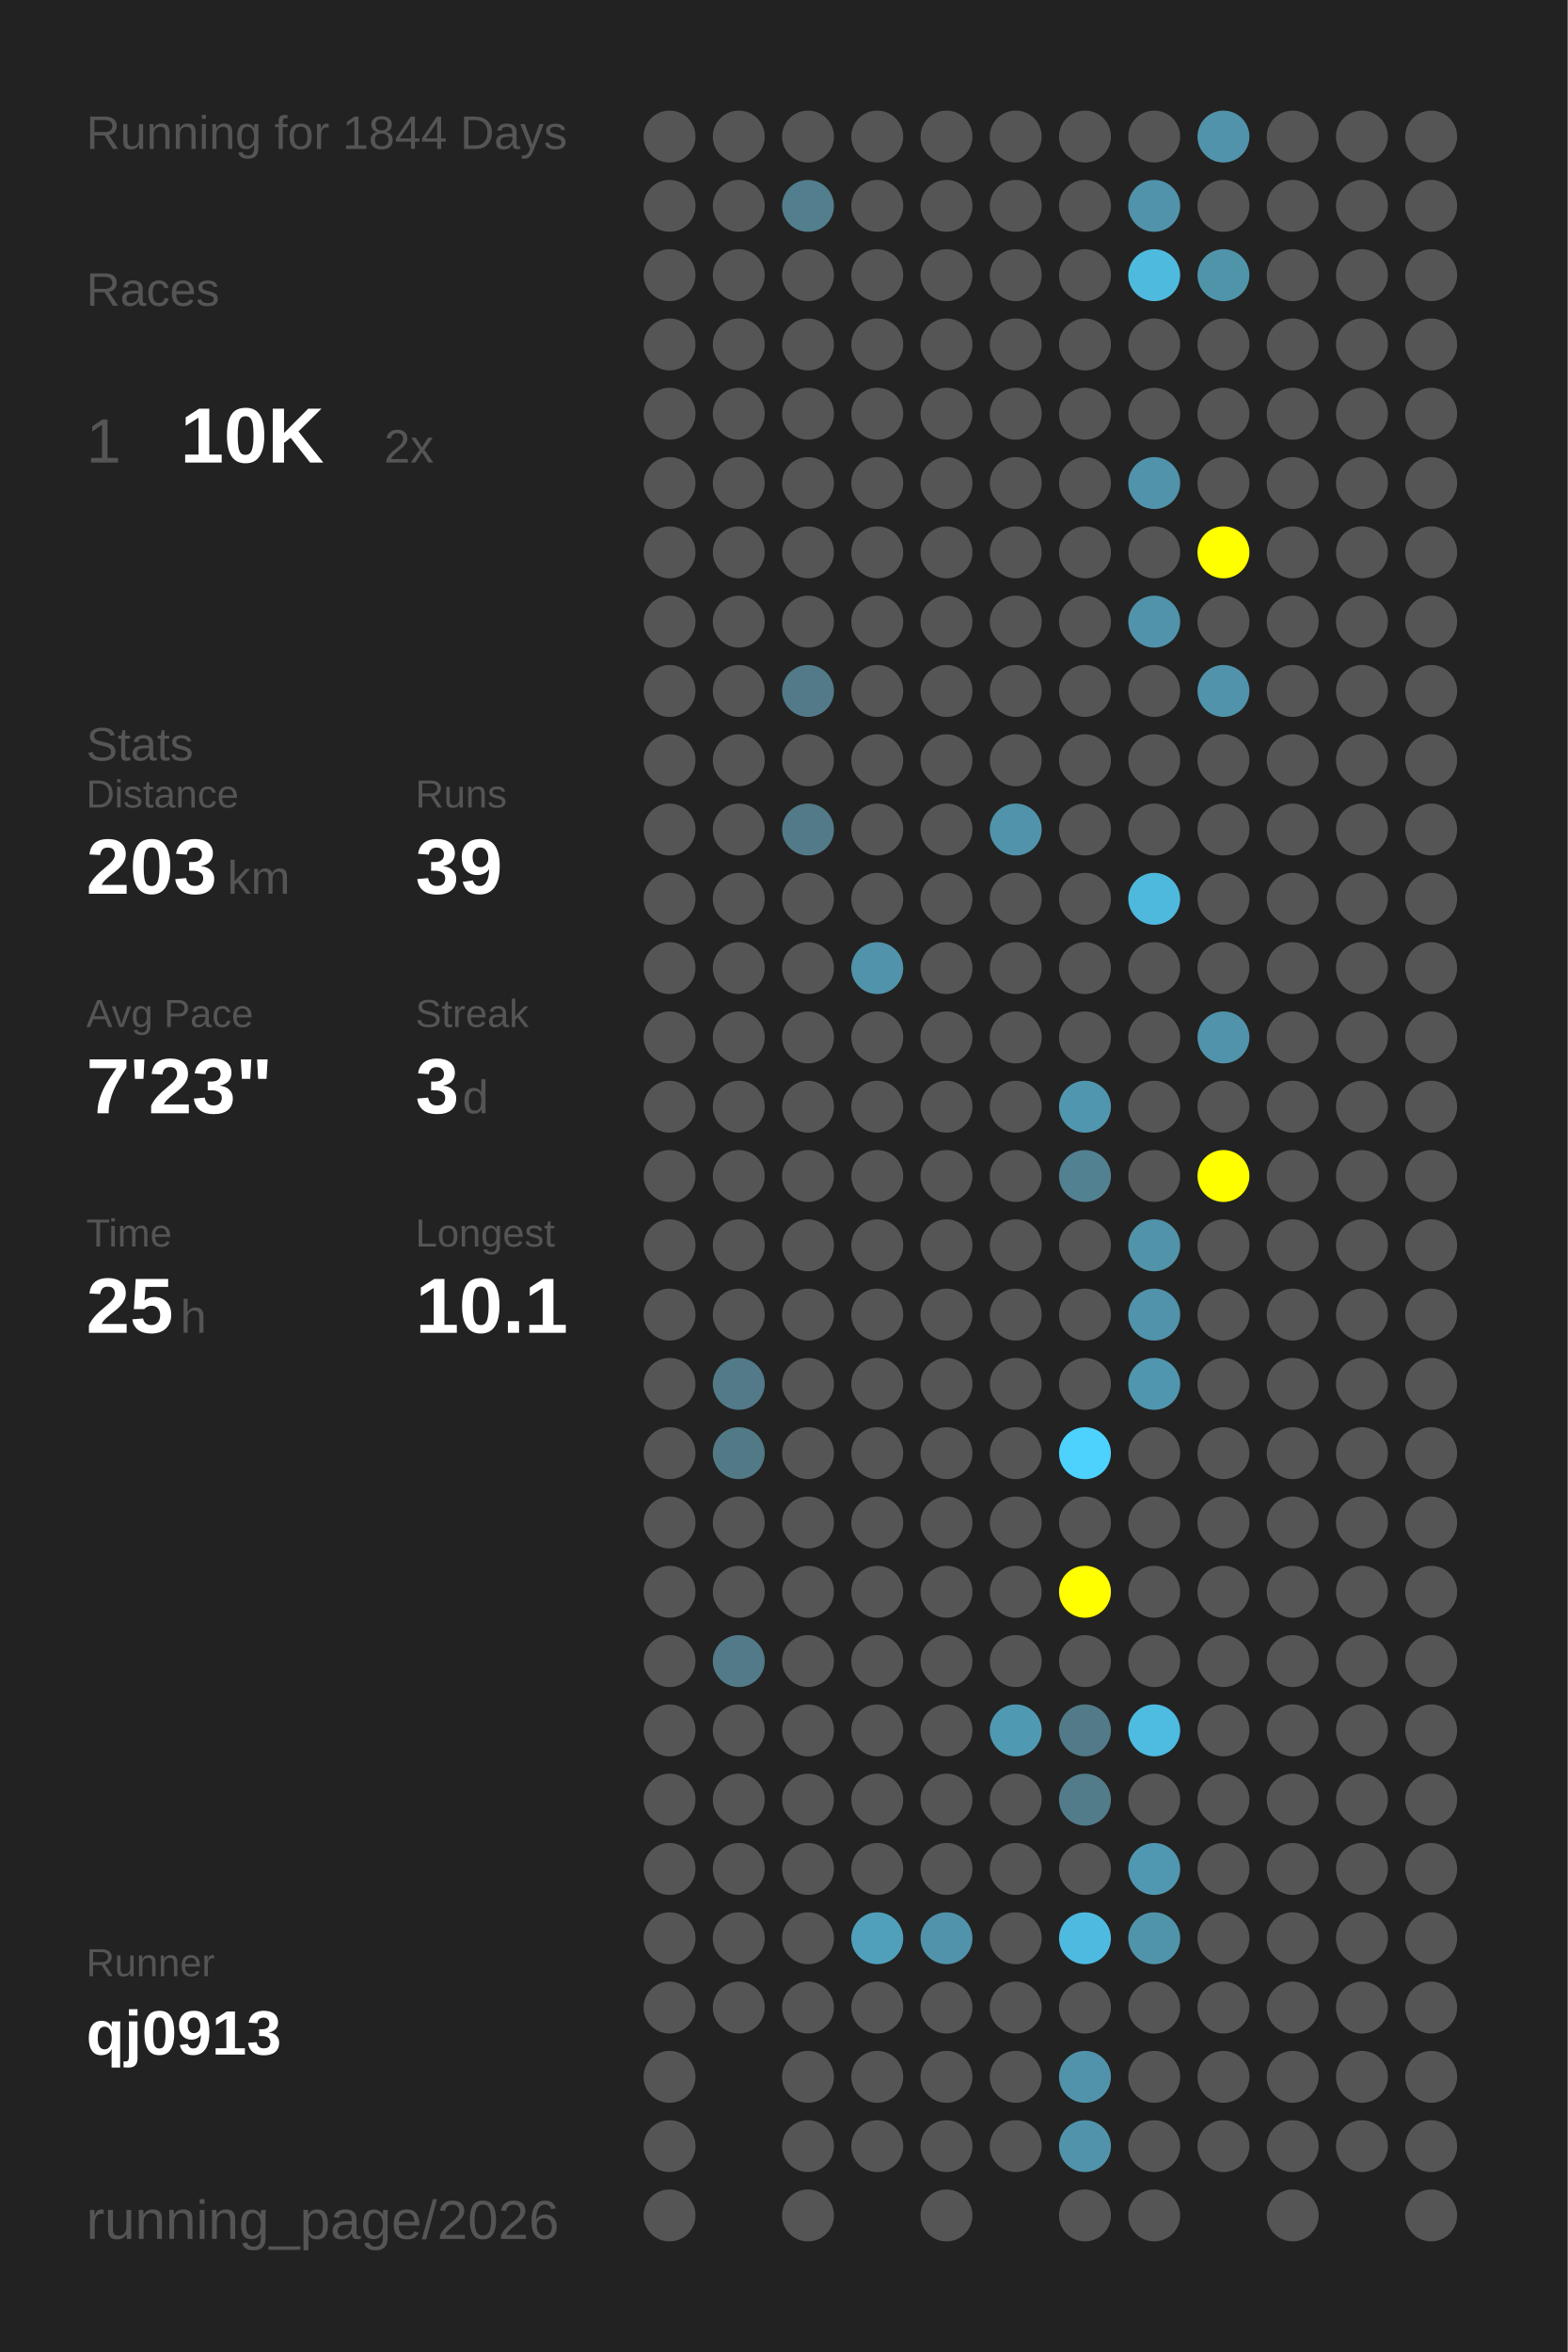
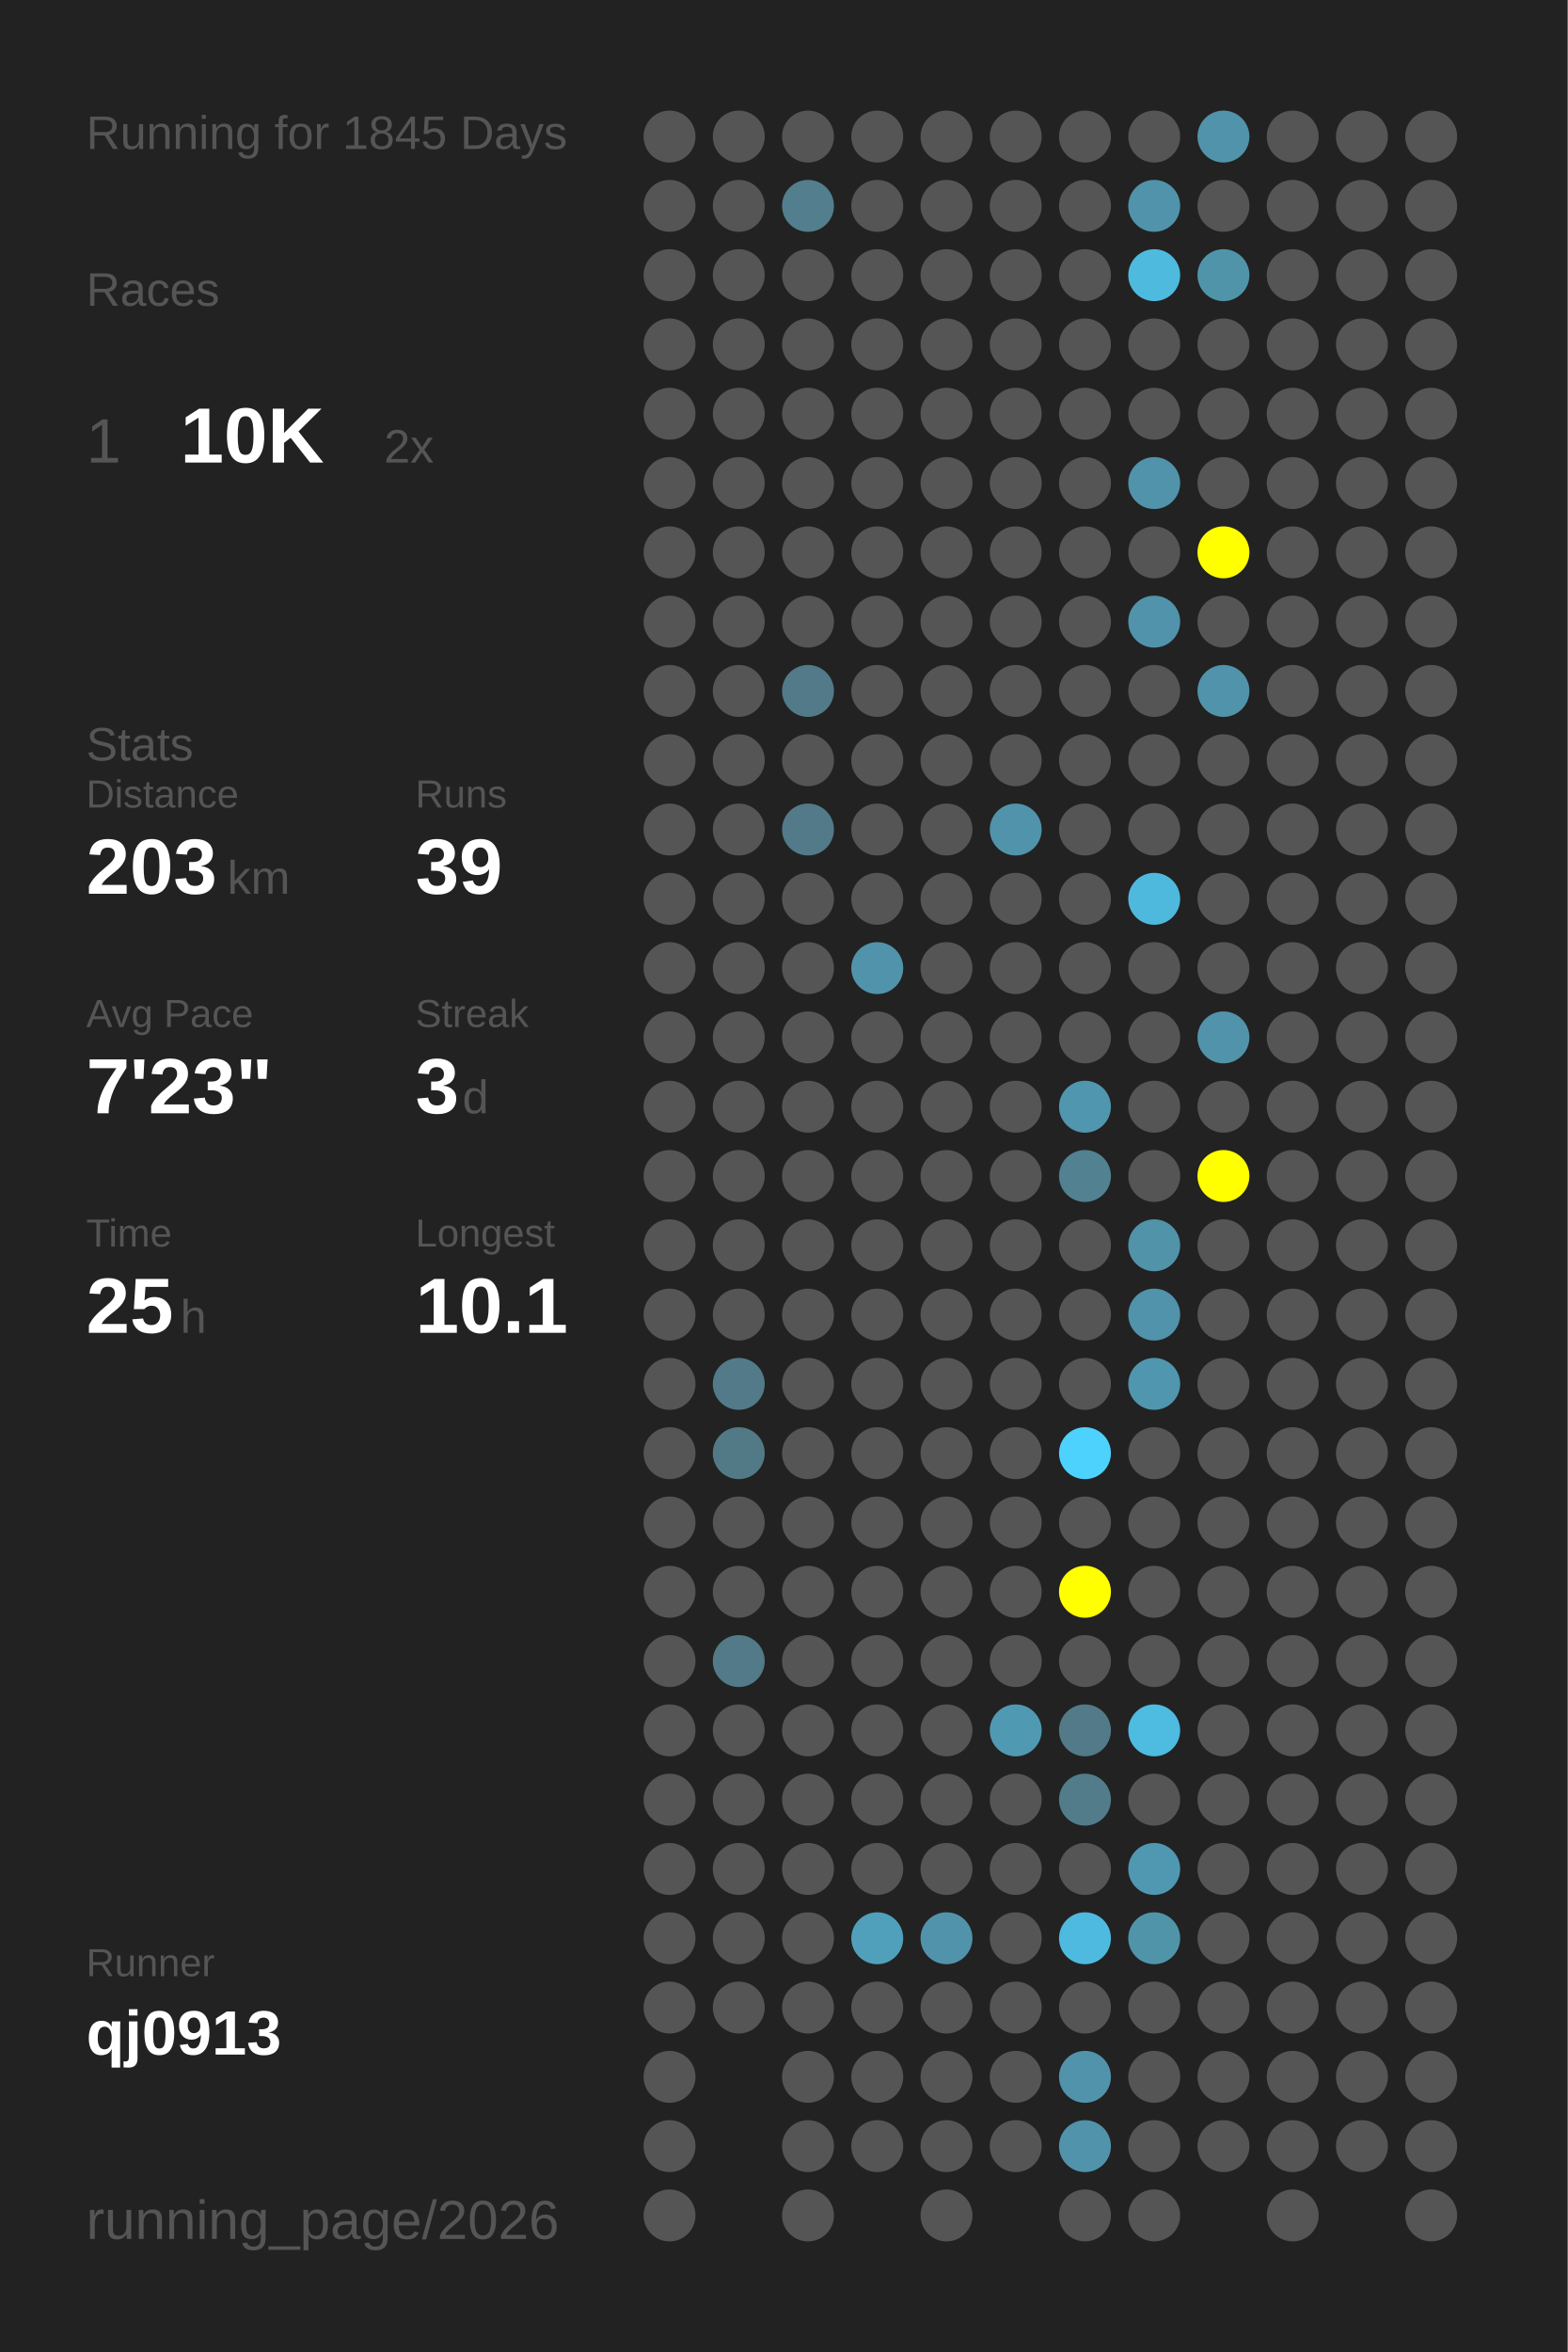
<svg xmlns="http://www.w3.org/2000/svg" baseProfile="full" height="300mm" version="1.1" viewBox="0,0,200,300" width="200mm">
  <defs />
  <rect fill="#222222" height="300" width="200" x="0" y="0" />
-   <text fill="#555555" style="font-size:6px; font-family:Arial;" x="11" y="19">Running for 1844 Days</text>
+   <text fill="#555555" style="font-size:6px; font-family:Arial;" x="11" y="19">Running for 1845 Days</text>
  <text fill="#555555" style="font-size:6px; font-family:Arial;" x="11" y="39">Races</text>
  <text fill="#555555" style="font-size:8px; font-family:Arial;" x="11" y="59">1</text>
  <text fill="#FFFFFF" style="font-size:10px; font-family:Arial; font-weight:bold;" x="23" y="59">10K</text>
  <text fill="#555555" style="font-size:6px; font-family:Arial;" x="49" y="59">2x</text>
  <text fill="#555555" style="font-size:6px; font-family:Arial;" x="11" y="97">Stats</text>
  <text fill="#555555" style="font-size:5px; font-family:Arial;" x="11" y="103">Distance</text>
  <text fill="#FFFFFF" style="font-size:10px; font-family:Arial; font-weight:bold;" x="11" y="114">203</text>
  <text fill="#555555" style="font-size:6px; font-family:Arial;" x="29" y="114">km</text>
  <text fill="#555555" style="font-size:5px; font-family:Arial;" x="53" y="103">Runs</text>
  <text fill="#FFFFFF" style="font-size:10px; font-family:Arial; font-weight:bold;" x="53" y="114">39</text>
  <text fill="#555555" style="font-size:5px; font-family:Arial;" x="11" y="131">Avg Pace</text>
  <text fill="#FFFFFF" style="font-size:10px; font-family:Arial; font-weight:bold;" x="11" y="142">7'23"</text>
  <text fill="#555555" style="font-size:5px; font-family:Arial;" x="53" y="131">Streak</text>
  <text fill="#FFFFFF" style="font-size:10px; font-family:Arial; font-weight:bold;" x="53" y="142">3</text>
  <text fill="#555555" style="font-size:6px; font-family:Arial;" x="59" y="142">d</text>
  <text fill="#555555" style="font-size:5px; font-family:Arial;" x="11" y="159">Time</text>
  <text fill="#FFFFFF" style="font-size:10px; font-family:Arial; font-weight:bold;" x="11" y="170">25</text>
  <text fill="#555555" style="font-size:6px; font-family:Arial;" x="23" y="170">h</text>
  <text fill="#555555" style="font-size:5px; font-family:Arial;" x="53" y="159">Longest</text>
  <text fill="#FFFFFF" style="font-size:10px; font-family:Arial; font-weight:bold;" x="53" y="170">10.1</text>
  <text fill="#555555" style="font-size:5px; font-family:Arial;" x="11" y="252.065">Runner</text>
  <text fill="#FFFFFF" style="font-size:8px; font-family:Arial; font-weight:bold;" x="11" y="262.065">qj0913</text>
  <text fill="#555555" style="font-size:7px; font-family:Arial;" x="11" y="285.581">running_page/2026</text>
  <circle cx="85.417" cy="17.419" fill="#555555" r="3.312" />
  <circle cx="85.417" cy="26.258" fill="#555555" r="3.312" />
  <circle cx="85.417" cy="35.097" fill="#555555" r="3.312" />
  <circle cx="85.417" cy="43.935" fill="#555555" r="3.312" />
  <circle cx="85.417" cy="52.774" fill="#555555" r="3.312" />
  <circle cx="85.417" cy="61.613" fill="#555555" r="3.312" />
  <circle cx="85.417" cy="70.452" fill="#555555" r="3.312" />
  <circle cx="85.417" cy="79.29" fill="#555555" r="3.312" />
  <circle cx="85.417" cy="88.129" fill="#555555" r="3.312" />
  <circle cx="85.417" cy="96.968" fill="#555555" r="3.312" />
  <circle cx="85.417" cy="105.806" fill="#555555" r="3.312" />
  <circle cx="85.417" cy="114.645" fill="#555555" r="3.312" />
  <circle cx="85.417" cy="123.484" fill="#555555" r="3.312" />
  <circle cx="85.417" cy="132.323" fill="#555555" r="3.312" />
  <circle cx="85.417" cy="141.161" fill="#555555" r="3.312" />
  <circle cx="85.417" cy="150" fill="#555555" r="3.312" />
  <circle cx="85.417" cy="158.839" fill="#555555" r="3.312" />
  <circle cx="85.417" cy="167.677" fill="#555555" r="3.312" />
  <circle cx="85.417" cy="176.516" fill="#555555" r="3.312" />
  <circle cx="85.417" cy="185.355" fill="#555555" r="3.312" />
  <circle cx="85.417" cy="194.194" fill="#555555" r="3.312" />
  <circle cx="85.417" cy="203.032" fill="#555555" r="3.312" />
  <circle cx="85.417" cy="211.871" fill="#555555" r="3.312" />
  <circle cx="85.417" cy="220.71" fill="#555555" r="3.312" />
  <circle cx="85.417" cy="229.548" fill="#555555" r="3.312" />
  <circle cx="85.417" cy="238.387" fill="#555555" r="3.312" />
  <circle cx="85.417" cy="247.226" fill="#555555" r="3.312" />
  <circle cx="85.417" cy="256.065" fill="#555555" r="3.312" />
  <circle cx="85.417" cy="264.903" fill="#555555" r="3.312" />
  <circle cx="85.417" cy="273.742" fill="#555555" r="3.312" />
  <circle cx="85.417" cy="282.581" fill="#555555" r="3.312" />
  <circle cx="94.25" cy="17.419" fill="#555555" r="3.312" />
  <circle cx="94.25" cy="26.258" fill="#555555" r="3.312" />
  <circle cx="94.25" cy="35.097" fill="#555555" r="3.312" />
  <circle cx="94.25" cy="43.935" fill="#555555" r="3.312" />
  <circle cx="94.25" cy="52.774" fill="#555555" r="3.312" />
  <circle cx="94.25" cy="61.613" fill="#555555" r="3.312" />
  <circle cx="94.25" cy="70.452" fill="#555555" r="3.312" />
  <circle cx="94.25" cy="79.29" fill="#555555" r="3.312" />
  <circle cx="94.25" cy="88.129" fill="#555555" r="3.312" />
  <circle cx="94.25" cy="96.968" fill="#555555" r="3.312" />
  <circle cx="94.25" cy="105.806" fill="#555555" r="3.312" />
  <circle cx="94.25" cy="114.645" fill="#555555" r="3.312" />
  <circle cx="94.25" cy="123.484" fill="#555555" r="3.312" />
  <circle cx="94.25" cy="132.323" fill="#555555" r="3.312" />
  <circle cx="94.25" cy="141.161" fill="#555555" r="3.312" />
  <circle cx="94.25" cy="150" fill="#555555" r="3.312" />
  <circle cx="94.25" cy="158.839" fill="#555555" r="3.312" />
  <circle cx="94.25" cy="167.677" fill="#555555" r="3.312" />
  <circle cx="94.25" cy="176.516" fill="#527a88" r="3.312" />
  <circle cx="94.25" cy="185.355" fill="#527986" r="3.312" />
  <circle cx="94.25" cy="194.194" fill="#555555" r="3.312" />
  <circle cx="94.25" cy="203.032" fill="#555555" r="3.312" />
  <circle cx="94.25" cy="211.871" fill="#527a88" r="3.312" />
  <circle cx="94.25" cy="220.71" fill="#555555" r="3.312" />
  <circle cx="94.25" cy="229.548" fill="#555555" r="3.312" />
  <circle cx="94.25" cy="238.387" fill="#555555" r="3.312" />
  <circle cx="94.25" cy="247.226" fill="#555555" r="3.312" />
  <circle cx="94.25" cy="256.065" fill="#555555" r="3.312" />
  <circle cx="103.083" cy="17.419" fill="#555555" r="3.312" />
  <circle cx="103.083" cy="26.258" fill="#527e8d" r="3.312" />
  <circle cx="103.083" cy="35.097" fill="#555555" r="3.312" />
  <circle cx="103.083" cy="43.935" fill="#555555" r="3.312" />
  <circle cx="103.083" cy="52.774" fill="#555555" r="3.312" />
  <circle cx="103.083" cy="61.613" fill="#555555" r="3.312" />
  <circle cx="103.083" cy="70.452" fill="#555555" r="3.312" />
  <circle cx="103.083" cy="79.29" fill="#555555" r="3.312" />
  <circle cx="103.083" cy="88.129" fill="#527a88" r="3.312" />
  <circle cx="103.083" cy="96.968" fill="#555555" r="3.312" />
  <circle cx="103.083" cy="105.806" fill="#527a88" r="3.312" />
  <circle cx="103.083" cy="114.645" fill="#555555" r="3.312" />
  <circle cx="103.083" cy="123.484" fill="#555555" r="3.312" />
  <circle cx="103.083" cy="132.323" fill="#555555" r="3.312" />
  <circle cx="103.083" cy="141.161" fill="#555555" r="3.312" />
  <circle cx="103.083" cy="150" fill="#555555" r="3.312" />
  <circle cx="103.083" cy="158.839" fill="#555555" r="3.312" />
  <circle cx="103.083" cy="167.677" fill="#555555" r="3.312" />
  <circle cx="103.083" cy="176.516" fill="#555555" r="3.312" />
  <circle cx="103.083" cy="185.355" fill="#555555" r="3.312" />
  <circle cx="103.083" cy="194.194" fill="#555555" r="3.312" />
  <circle cx="103.083" cy="203.032" fill="#555555" r="3.312" />
  <circle cx="103.083" cy="211.871" fill="#555555" r="3.312" />
  <circle cx="103.083" cy="220.71" fill="#555555" r="3.312" />
  <circle cx="103.083" cy="229.548" fill="#555555" r="3.312" />
  <circle cx="103.083" cy="238.387" fill="#555555" r="3.312" />
  <circle cx="103.083" cy="247.226" fill="#555555" r="3.312" />
  <circle cx="103.083" cy="256.065" fill="#555555" r="3.312" />
  <circle cx="103.083" cy="264.903" fill="#555555" r="3.312" />
  <circle cx="103.083" cy="273.742" fill="#555555" r="3.312" />
  <circle cx="103.083" cy="282.581" fill="#555555" r="3.312" />
  <circle cx="111.917" cy="17.419" fill="#555555" r="3.312" />
  <circle cx="111.917" cy="26.258" fill="#555555" r="3.312" />
  <circle cx="111.917" cy="35.097" fill="#555555" r="3.312" />
  <circle cx="111.917" cy="43.935" fill="#555555" r="3.312" />
  <circle cx="111.917" cy="52.774" fill="#555555" r="3.312" />
  <circle cx="111.917" cy="61.613" fill="#555555" r="3.312" />
  <circle cx="111.917" cy="70.452" fill="#555555" r="3.312" />
  <circle cx="111.917" cy="79.29" fill="#555555" r="3.312" />
  <circle cx="111.917" cy="88.129" fill="#555555" r="3.312" />
  <circle cx="111.917" cy="96.968" fill="#555555" r="3.312" />
  <circle cx="111.917" cy="105.806" fill="#555555" r="3.312" />
  <circle cx="111.917" cy="114.645" fill="#555555" r="3.312" />
  <circle cx="111.917" cy="123.484" fill="#5193aa" r="3.312" />
  <circle cx="111.917" cy="132.323" fill="#555555" r="3.312" />
  <circle cx="111.917" cy="141.161" fill="#555555" r="3.312" />
  <circle cx="111.917" cy="150" fill="#555555" r="3.312" />
  <circle cx="111.917" cy="158.839" fill="#555555" r="3.312" />
  <circle cx="111.917" cy="167.677" fill="#555555" r="3.312" />
  <circle cx="111.917" cy="176.516" fill="#555555" r="3.312" />
  <circle cx="111.917" cy="185.355" fill="#555555" r="3.312" />
  <circle cx="111.917" cy="194.194" fill="#555555" r="3.312" />
  <circle cx="111.917" cy="203.032" fill="#555555" r="3.312" />
  <circle cx="111.917" cy="211.871" fill="#555555" r="3.312" />
  <circle cx="111.917" cy="220.71" fill="#555555" r="3.312" />
  <circle cx="111.917" cy="229.548" fill="#555555" r="3.312" />
  <circle cx="111.917" cy="238.387" fill="#555555" r="3.312" />
  <circle cx="111.917" cy="247.226" fill="#50a0bb" r="3.312" />
  <circle cx="111.917" cy="256.065" fill="#555555" r="3.312" />
  <circle cx="111.917" cy="264.903" fill="#555555" r="3.312" />
  <circle cx="111.917" cy="273.742" fill="#555555" r="3.312" />
  <circle cx="120.75" cy="17.419" fill="#555555" r="3.312" />
  <circle cx="120.75" cy="26.258" fill="#555555" r="3.312" />
  <circle cx="120.75" cy="35.097" fill="#555555" r="3.312" />
  <circle cx="120.75" cy="43.935" fill="#555555" r="3.312" />
  <circle cx="120.75" cy="52.774" fill="#555555" r="3.312" />
  <circle cx="120.75" cy="61.613" fill="#555555" r="3.312" />
  <circle cx="120.75" cy="70.452" fill="#555555" r="3.312" />
  <circle cx="120.75" cy="79.29" fill="#555555" r="3.312" />
  <circle cx="120.75" cy="88.129" fill="#555555" r="3.312" />
  <circle cx="120.75" cy="96.968" fill="#555555" r="3.312" />
  <circle cx="120.75" cy="105.806" fill="#555555" r="3.312" />
  <circle cx="120.75" cy="114.645" fill="#555555" r="3.312" />
  <circle cx="120.75" cy="123.484" fill="#555555" r="3.312" />
  <circle cx="120.75" cy="132.323" fill="#555555" r="3.312" />
  <circle cx="120.75" cy="141.161" fill="#555555" r="3.312" />
  <circle cx="120.75" cy="150" fill="#555555" r="3.312" />
  <circle cx="120.75" cy="158.839" fill="#555555" r="3.312" />
  <circle cx="120.75" cy="167.677" fill="#555555" r="3.312" />
  <circle cx="120.75" cy="176.516" fill="#555555" r="3.312" />
  <circle cx="120.75" cy="185.355" fill="#555555" r="3.312" />
  <circle cx="120.75" cy="194.194" fill="#555555" r="3.312" />
  <circle cx="120.75" cy="203.032" fill="#555555" r="3.312" />
  <circle cx="120.75" cy="211.871" fill="#555555" r="3.312" />
  <circle cx="120.75" cy="220.71" fill="#555555" r="3.312" />
  <circle cx="120.75" cy="229.548" fill="#555555" r="3.312" />
  <circle cx="120.75" cy="238.387" fill="#555555" r="3.312" />
  <circle cx="120.75" cy="247.226" fill="#5193aa" r="3.312" />
  <circle cx="120.75" cy="256.065" fill="#555555" r="3.312" />
  <circle cx="120.75" cy="264.903" fill="#555555" r="3.312" />
  <circle cx="120.75" cy="273.742" fill="#555555" r="3.312" />
  <circle cx="120.75" cy="282.581" fill="#555555" r="3.312" />
  <circle cx="129.583" cy="17.419" fill="#555555" r="3.312" />
  <circle cx="129.583" cy="26.258" fill="#555555" r="3.312" />
  <circle cx="129.583" cy="35.097" fill="#555555" r="3.312" />
  <circle cx="129.583" cy="43.935" fill="#555555" r="3.312" />
  <circle cx="129.583" cy="52.774" fill="#555555" r="3.312" />
  <circle cx="129.583" cy="61.613" fill="#555555" r="3.312" />
  <circle cx="129.583" cy="70.452" fill="#555555" r="3.312" />
  <circle cx="129.583" cy="79.29" fill="#555555" r="3.312" />
  <circle cx="129.583" cy="88.129" fill="#555555" r="3.312" />
  <circle cx="129.583" cy="96.968" fill="#555555" r="3.312" />
  <circle cx="129.583" cy="105.806" fill="#5093aa" r="3.312" />
  <circle cx="129.583" cy="114.645" fill="#555555" r="3.312" />
  <circle cx="129.583" cy="123.484" fill="#555555" r="3.312" />
  <circle cx="129.583" cy="132.323" fill="#555555" r="3.312" />
  <circle cx="129.583" cy="141.161" fill="#555555" r="3.312" />
  <circle cx="129.583" cy="150" fill="#555555" r="3.312" />
  <circle cx="129.583" cy="158.839" fill="#555555" r="3.312" />
  <circle cx="129.583" cy="167.677" fill="#555555" r="3.312" />
  <circle cx="129.583" cy="176.516" fill="#555555" r="3.312" />
  <circle cx="129.583" cy="185.355" fill="#555555" r="3.312" />
  <circle cx="129.583" cy="194.194" fill="#555555" r="3.312" />
  <circle cx="129.583" cy="203.032" fill="#555555" r="3.312" />
  <circle cx="129.583" cy="211.871" fill="#555555" r="3.312" />
  <circle cx="129.583" cy="220.71" fill="#5099b2" r="3.312" />
  <circle cx="129.583" cy="229.548" fill="#555555" r="3.312" />
  <circle cx="129.583" cy="238.387" fill="#555555" r="3.312" />
  <circle cx="129.583" cy="247.226" fill="#555555" r="3.312" />
  <circle cx="129.583" cy="256.065" fill="#555555" r="3.312" />
  <circle cx="129.583" cy="264.903" fill="#555555" r="3.312" />
  <circle cx="129.583" cy="273.742" fill="#555555" r="3.312" />
  <circle cx="138.417" cy="17.419" fill="#555555" r="3.312" />
  <circle cx="138.417" cy="26.258" fill="#555555" r="3.312" />
  <circle cx="138.417" cy="35.097" fill="#555555" r="3.312" />
  <circle cx="138.417" cy="43.935" fill="#555555" r="3.312" />
  <circle cx="138.417" cy="52.774" fill="#555555" r="3.312" />
  <circle cx="138.417" cy="61.613" fill="#555555" r="3.312" />
  <circle cx="138.417" cy="70.452" fill="#555555" r="3.312" />
  <circle cx="138.417" cy="79.29" fill="#555555" r="3.312" />
  <circle cx="138.417" cy="88.129" fill="#555555" r="3.312" />
  <circle cx="138.417" cy="96.968" fill="#555555" r="3.312" />
  <circle cx="138.417" cy="105.806" fill="#555555" r="3.312" />
  <circle cx="138.417" cy="114.645" fill="#555555" r="3.312" />
  <circle cx="138.417" cy="123.484" fill="#555555" r="3.312" />
  <circle cx="138.417" cy="132.323" fill="#555555" r="3.312" />
  <circle cx="138.417" cy="141.161" fill="#5096ae" r="3.312" />
  <circle cx="138.417" cy="150" fill="#528191" r="3.312" />
  <circle cx="138.417" cy="158.839" fill="#555555" r="3.312" />
  <circle cx="138.417" cy="167.677" fill="#555555" r="3.312" />
  <circle cx="138.417" cy="176.516" fill="#555555" r="3.312" />
  <circle cx="138.417" cy="185.355" fill="#4dd1fd" r="3.312" />
  <circle cx="138.417" cy="194.194" fill="#555555" r="3.312" />
  <circle cx="138.417" cy="203.032" fill="#FFFF00" r="3.312" />
  <circle cx="138.417" cy="211.871" fill="#555555" r="3.312" />
  <circle cx="138.417" cy="220.71" fill="#527a88" r="3.312" />
  <circle cx="138.417" cy="229.548" fill="#527c8a" r="3.312" />
  <circle cx="138.417" cy="238.387" fill="#555555" r="3.312" />
  <circle cx="138.417" cy="247.226" fill="#4ebadf" r="3.312" />
  <circle cx="138.417" cy="256.065" fill="#555555" r="3.312" />
  <circle cx="138.417" cy="264.903" fill="#5193aa" r="3.312" />
  <circle cx="138.417" cy="273.742" fill="#5093aa" r="3.312" />
  <circle cx="138.417" cy="282.581" fill="#555555" r="3.312" />
  <circle cx="147.25" cy="17.419" fill="#555555" r="3.312" />
  <circle cx="147.25" cy="26.258" fill="#5093aa" r="3.312" />
  <circle cx="147.25" cy="35.097" fill="#4ebade" r="3.312" />
  <circle cx="147.25" cy="43.935" fill="#555555" r="3.312" />
  <circle cx="147.25" cy="52.774" fill="#555555" r="3.312" />
  <circle cx="147.25" cy="61.613" fill="#5093aa" r="3.312" />
  <circle cx="147.25" cy="70.452" fill="#555555" r="3.312" />
  <circle cx="147.25" cy="79.29" fill="#5093aa" r="3.312" />
  <circle cx="147.25" cy="88.129" fill="#555555" r="3.312" />
  <circle cx="147.25" cy="96.968" fill="#555555" r="3.312" />
  <circle cx="147.25" cy="105.806" fill="#555555" r="3.312" />
  <circle cx="147.25" cy="114.645" fill="#4eb9dd" r="3.312" />
  <circle cx="147.25" cy="123.484" fill="#555555" r="3.312" />
  <circle cx="147.25" cy="132.323" fill="#555555" r="3.312" />
  <circle cx="147.25" cy="141.161" fill="#555555" r="3.312" />
  <circle cx="147.25" cy="150" fill="#555555" r="3.312" />
  <circle cx="147.25" cy="158.839" fill="#5193a9" r="3.312" />
  <circle cx="147.25" cy="167.677" fill="#5093aa" r="3.312" />
  <circle cx="147.25" cy="176.516" fill="#5096ae" r="3.312" />
  <circle cx="147.25" cy="185.355" fill="#555555" r="3.312" />
  <circle cx="147.25" cy="194.194" fill="#555555" r="3.312" />
  <circle cx="147.25" cy="203.032" fill="#555555" r="3.312" />
  <circle cx="147.25" cy="211.871" fill="#555555" r="3.312" />
  <circle cx="147.25" cy="220.71" fill="#4ebbe0" r="3.312" />
  <circle cx="147.25" cy="229.548" fill="#555555" r="3.312" />
  <circle cx="147.25" cy="238.387" fill="#5098b1" r="3.312" />
  <circle cx="147.25" cy="247.226" fill="#5094aa" r="3.312" />
  <circle cx="147.25" cy="256.065" fill="#555555" r="3.312" />
  <circle cx="147.25" cy="264.903" fill="#555555" r="3.312" />
  <circle cx="147.25" cy="273.742" fill="#555555" r="3.312" />
  <circle cx="147.25" cy="282.581" fill="#555555" r="3.312" />
  <circle cx="156.083" cy="17.419" fill="#5093aa" r="3.312" />
  <circle cx="156.083" cy="26.258" fill="#555555" r="3.312" />
  <circle cx="156.083" cy="35.097" fill="#5094aa" r="3.312" />
  <circle cx="156.083" cy="43.935" fill="#555555" r="3.312" />
  <circle cx="156.083" cy="52.774" fill="#555555" r="3.312" />
  <circle cx="156.083" cy="61.613" fill="#555555" r="3.312" />
  <circle cx="156.083" cy="70.452" fill="#FFFF00" r="3.312" />
  <circle cx="156.083" cy="79.29" fill="#555555" r="3.312" />
  <circle cx="156.083" cy="88.129" fill="#5093aa" r="3.312" />
  <circle cx="156.083" cy="96.968" fill="#555555" r="3.312" />
  <circle cx="156.083" cy="105.806" fill="#555555" r="3.312" />
  <circle cx="156.083" cy="114.645" fill="#555555" r="3.312" />
  <circle cx="156.083" cy="123.484" fill="#555555" r="3.312" />
  <circle cx="156.083" cy="132.323" fill="#5093aa" r="3.312" />
  <circle cx="156.083" cy="141.161" fill="#555555" r="3.312" />
  <circle cx="156.083" cy="150" fill="#FFFF00" r="3.312" />
  <circle cx="156.083" cy="158.839" fill="#555555" r="3.312" />
  <circle cx="156.083" cy="167.677" fill="#555555" r="3.312" />
  <circle cx="156.083" cy="176.516" fill="#555555" r="3.312" />
  <circle cx="156.083" cy="185.355" fill="#555555" r="3.312" />
  <circle cx="156.083" cy="194.194" fill="#555555" r="3.312" />
  <circle cx="156.083" cy="203.032" fill="#555555" r="3.312" />
  <circle cx="156.083" cy="211.871" fill="#555555" r="3.312" />
  <circle cx="156.083" cy="220.71" fill="#555555" r="3.312" />
  <circle cx="156.083" cy="229.548" fill="#555555" r="3.312" />
  <circle cx="156.083" cy="238.387" fill="#555555" r="3.312" />
  <circle cx="156.083" cy="247.226" fill="#555555" r="3.312" />
  <circle cx="156.083" cy="256.065" fill="#555555" r="3.312" />
  <circle cx="156.083" cy="264.903" fill="#555555" r="3.312" />
  <circle cx="156.083" cy="273.742" fill="#555555" r="3.312" />
  <circle cx="164.917" cy="17.419" fill="#555555" r="3.312" />
  <circle cx="164.917" cy="26.258" fill="#555555" r="3.312" />
  <circle cx="164.917" cy="35.097" fill="#555555" r="3.312" />
  <circle cx="164.917" cy="43.935" fill="#555555" r="3.312" />
  <circle cx="164.917" cy="52.774" fill="#555555" r="3.312" />
  <circle cx="164.917" cy="61.613" fill="#555555" r="3.312" />
  <circle cx="164.917" cy="70.452" fill="#555555" r="3.312" />
  <circle cx="164.917" cy="79.29" fill="#555555" r="3.312" />
  <circle cx="164.917" cy="88.129" fill="#555555" r="3.312" />
  <circle cx="164.917" cy="96.968" fill="#555555" r="3.312" />
  <circle cx="164.917" cy="105.806" fill="#555555" r="3.312" />
  <circle cx="164.917" cy="114.645" fill="#555555" r="3.312" />
  <circle cx="164.917" cy="123.484" fill="#555555" r="3.312" />
  <circle cx="164.917" cy="132.323" fill="#555555" r="3.312" />
  <circle cx="164.917" cy="141.161" fill="#555555" r="3.312" />
  <circle cx="164.917" cy="150" fill="#555555" r="3.312" />
  <circle cx="164.917" cy="158.839" fill="#555555" r="3.312" />
  <circle cx="164.917" cy="167.677" fill="#555555" r="3.312" />
  <circle cx="164.917" cy="176.516" fill="#555555" r="3.312" />
  <circle cx="164.917" cy="185.355" fill="#555555" r="3.312" />
  <circle cx="164.917" cy="194.194" fill="#555555" r="3.312" />
  <circle cx="164.917" cy="203.032" fill="#555555" r="3.312" />
  <circle cx="164.917" cy="211.871" fill="#555555" r="3.312" />
  <circle cx="164.917" cy="220.71" fill="#555555" r="3.312" />
  <circle cx="164.917" cy="229.548" fill="#555555" r="3.312" />
  <circle cx="164.917" cy="238.387" fill="#555555" r="3.312" />
  <circle cx="164.917" cy="247.226" fill="#555555" r="3.312" />
  <circle cx="164.917" cy="256.065" fill="#555555" r="3.312" />
  <circle cx="164.917" cy="264.903" fill="#555555" r="3.312" />
  <circle cx="164.917" cy="273.742" fill="#555555" r="3.312" />
  <circle cx="164.917" cy="282.581" fill="#555555" r="3.312" />
  <circle cx="173.75" cy="17.419" fill="#555555" r="3.312" />
  <circle cx="173.75" cy="26.258" fill="#555555" r="3.312" />
  <circle cx="173.75" cy="35.097" fill="#555555" r="3.312" />
  <circle cx="173.75" cy="43.935" fill="#555555" r="3.312" />
  <circle cx="173.75" cy="52.774" fill="#555555" r="3.312" />
  <circle cx="173.75" cy="61.613" fill="#555555" r="3.312" />
  <circle cx="173.75" cy="70.452" fill="#555555" r="3.312" />
  <circle cx="173.75" cy="79.29" fill="#555555" r="3.312" />
  <circle cx="173.75" cy="88.129" fill="#555555" r="3.312" />
  <circle cx="173.75" cy="96.968" fill="#555555" r="3.312" />
  <circle cx="173.75" cy="105.806" fill="#555555" r="3.312" />
  <circle cx="173.75" cy="114.645" fill="#555555" r="3.312" />
  <circle cx="173.75" cy="123.484" fill="#555555" r="3.312" />
  <circle cx="173.75" cy="132.323" fill="#555555" r="3.312" />
  <circle cx="173.75" cy="141.161" fill="#555555" r="3.312" />
  <circle cx="173.75" cy="150" fill="#555555" r="3.312" />
  <circle cx="173.75" cy="158.839" fill="#555555" r="3.312" />
  <circle cx="173.75" cy="167.677" fill="#555555" r="3.312" />
  <circle cx="173.75" cy="176.516" fill="#555555" r="3.312" />
  <circle cx="173.75" cy="185.355" fill="#555555" r="3.312" />
  <circle cx="173.75" cy="194.194" fill="#555555" r="3.312" />
  <circle cx="173.75" cy="203.032" fill="#555555" r="3.312" />
  <circle cx="173.75" cy="211.871" fill="#555555" r="3.312" />
  <circle cx="173.75" cy="220.71" fill="#555555" r="3.312" />
  <circle cx="173.75" cy="229.548" fill="#555555" r="3.312" />
  <circle cx="173.75" cy="238.387" fill="#555555" r="3.312" />
  <circle cx="173.75" cy="247.226" fill="#555555" r="3.312" />
  <circle cx="173.75" cy="256.065" fill="#555555" r="3.312" />
  <circle cx="173.75" cy="264.903" fill="#555555" r="3.312" />
  <circle cx="173.75" cy="273.742" fill="#555555" r="3.312" />
  <circle cx="182.583" cy="17.419" fill="#555555" r="3.312" />
  <circle cx="182.583" cy="26.258" fill="#555555" r="3.312" />
  <circle cx="182.583" cy="35.097" fill="#555555" r="3.312" />
  <circle cx="182.583" cy="43.935" fill="#555555" r="3.312" />
  <circle cx="182.583" cy="52.774" fill="#555555" r="3.312" />
  <circle cx="182.583" cy="61.613" fill="#555555" r="3.312" />
  <circle cx="182.583" cy="70.452" fill="#555555" r="3.312" />
  <circle cx="182.583" cy="79.29" fill="#555555" r="3.312" />
  <circle cx="182.583" cy="88.129" fill="#555555" r="3.312" />
  <circle cx="182.583" cy="96.968" fill="#555555" r="3.312" />
  <circle cx="182.583" cy="105.806" fill="#555555" r="3.312" />
  <circle cx="182.583" cy="114.645" fill="#555555" r="3.312" />
  <circle cx="182.583" cy="123.484" fill="#555555" r="3.312" />
  <circle cx="182.583" cy="132.323" fill="#555555" r="3.312" />
  <circle cx="182.583" cy="141.161" fill="#555555" r="3.312" />
  <circle cx="182.583" cy="150" fill="#555555" r="3.312" />
  <circle cx="182.583" cy="158.839" fill="#555555" r="3.312" />
  <circle cx="182.583" cy="167.677" fill="#555555" r="3.312" />
  <circle cx="182.583" cy="176.516" fill="#555555" r="3.312" />
  <circle cx="182.583" cy="185.355" fill="#555555" r="3.312" />
  <circle cx="182.583" cy="194.194" fill="#555555" r="3.312" />
  <circle cx="182.583" cy="203.032" fill="#555555" r="3.312" />
  <circle cx="182.583" cy="211.871" fill="#555555" r="3.312" />
  <circle cx="182.583" cy="220.71" fill="#555555" r="3.312" />
  <circle cx="182.583" cy="229.548" fill="#555555" r="3.312" />
  <circle cx="182.583" cy="238.387" fill="#555555" r="3.312" />
  <circle cx="182.583" cy="247.226" fill="#555555" r="3.312" />
  <circle cx="182.583" cy="256.065" fill="#555555" r="3.312" />
  <circle cx="182.583" cy="264.903" fill="#555555" r="3.312" />
  <circle cx="182.583" cy="273.742" fill="#555555" r="3.312" />
  <circle cx="182.583" cy="282.581" fill="#555555" r="3.312" />
</svg>
